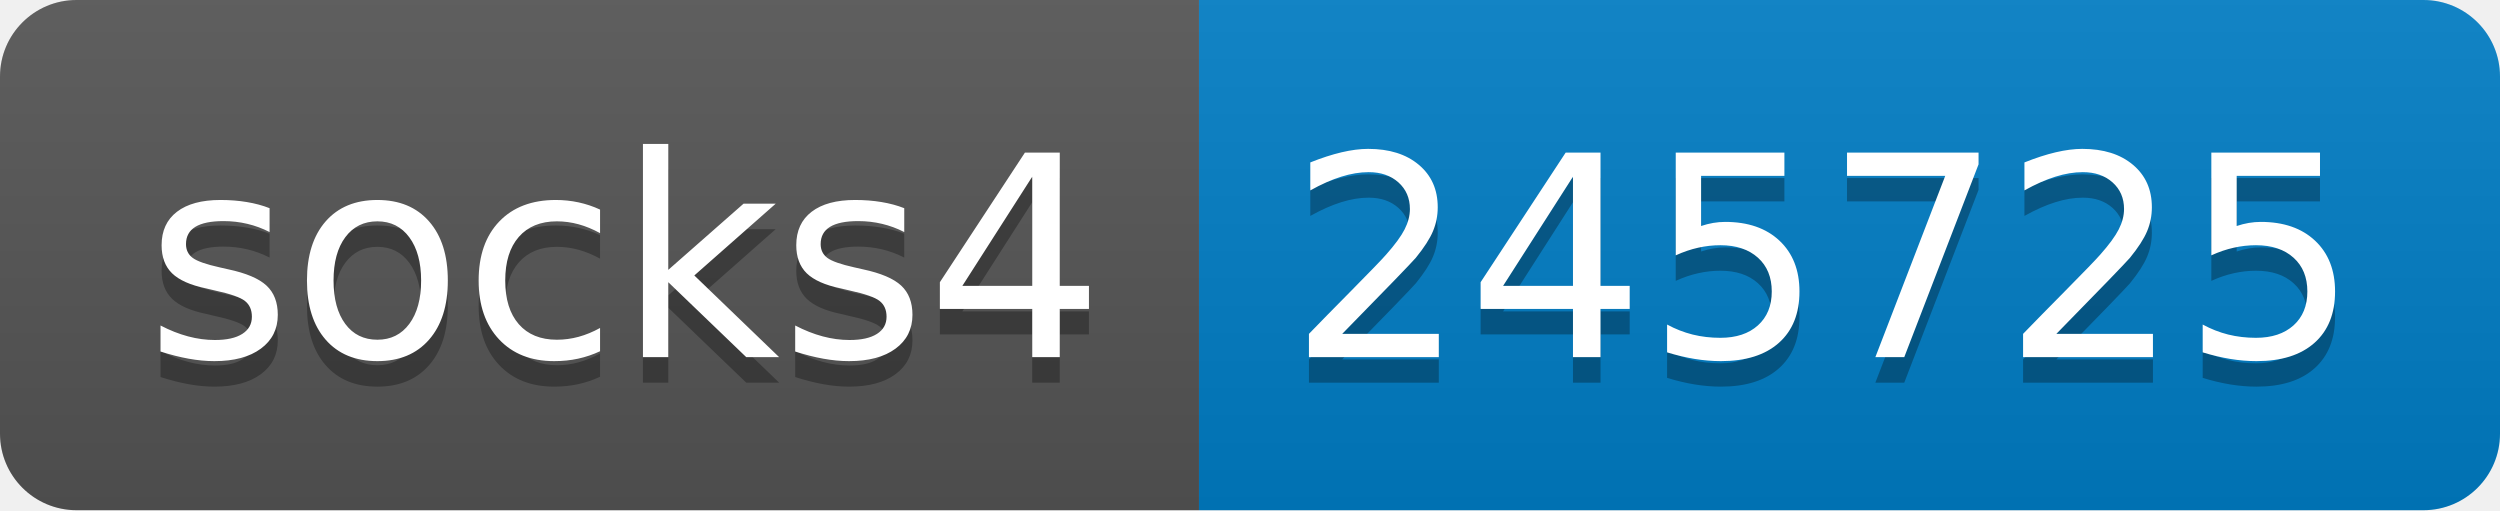
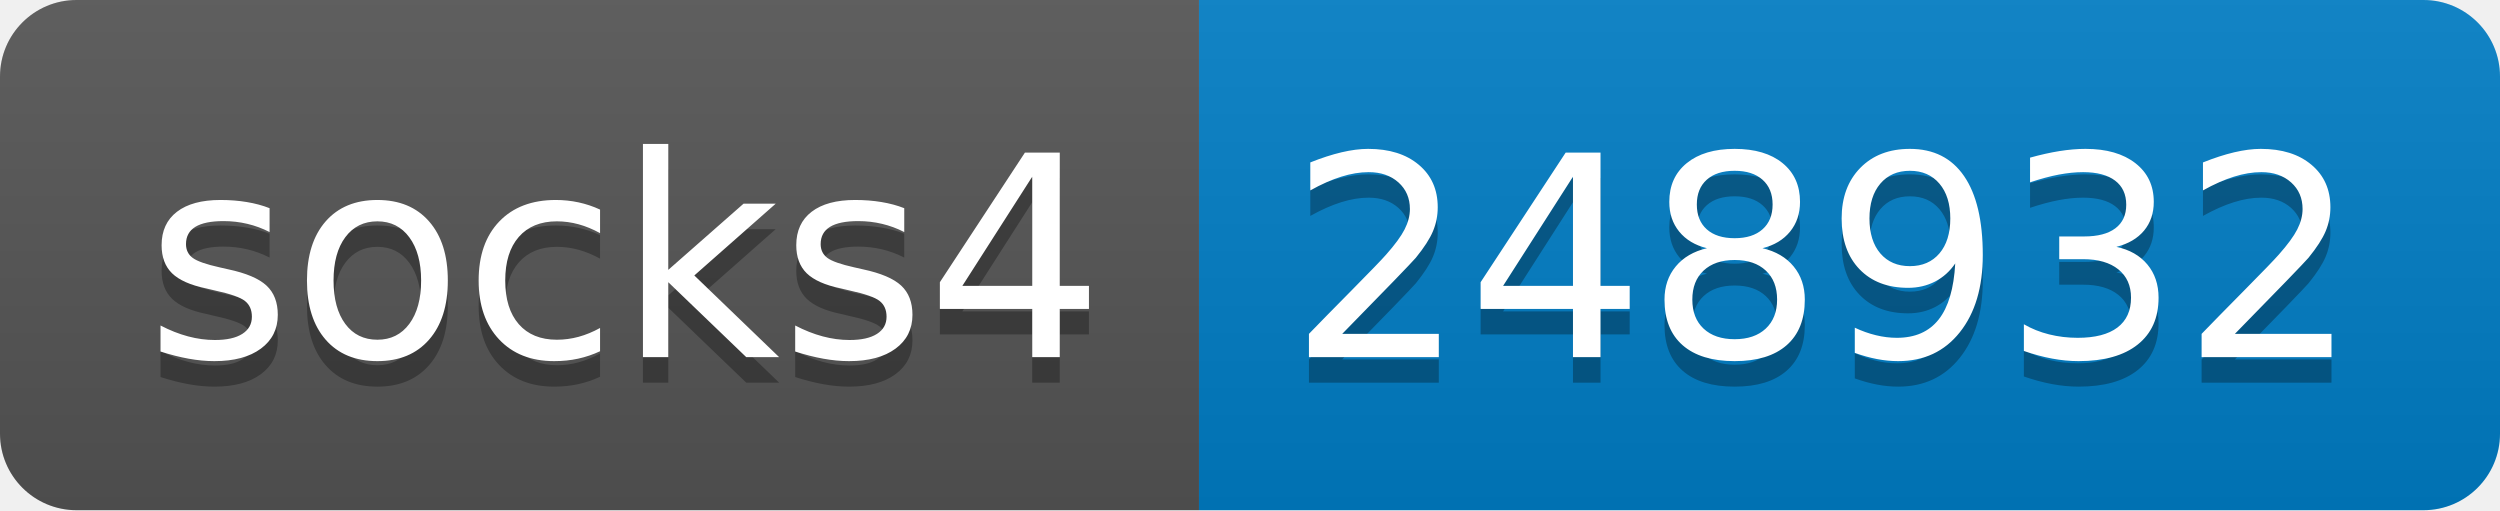
- <svg xmlns="http://www.w3.org/2000/svg" width="98" height="20" role="img" aria-label="socks4: 245725">
+ <svg xmlns="http://www.w3.org/2000/svg" width="98" height="20" role="img" aria-label="socks4: 248932">
  <linearGradient id="s" x2="0" y2="100%">
    <stop offset="0" stop-color="#bbb" stop-opacity=".1" />
    <stop offset="1" stop-opacity=".1" />
  </linearGradient>
  <clipPath id="r">
    <rect width="98" height="20" rx="3" fill="#fff" />
  </clipPath>
  <g clip-path="url(#r)">
    <rect width="47" height="20" fill="#555" />
    <rect x="47" width="51" height="20" fill="#007ec6" />
    <rect width="98" height="20" fill="url(#s)" />
  </g>
  <g fill="#fff" text-anchor="middle" font-family="Verdana,Geneva,DejaVu Sans,sans-serif" text-rendering="geometricPrecision" font-size="110">
    <text aria-hidden="true" x="245" y="150" fill="#010101" fill-opacity=".3" transform="scale(.1)" textLength="370">socks4</text>
    <text x="245" y="140" transform="scale(.1)" fill="#fff" textLength="370">socks4</text>
-     <text aria-hidden="true" x="715" y="150" fill="#010101" fill-opacity=".3" transform="scale(.1)" textLength="410">245725</text>
-     <text x="715" y="140" transform="scale(.1)" fill="#fff" textLength="410">245725</text>
+     <text aria-hidden="true" x="715" y="150" fill="#010101" fill-opacity=".3" transform="scale(.1)" textLength="410">248932</text>
+     <text x="715" y="140" transform="scale(.1)" fill="#fff" textLength="410">248932</text>
  </g>
</svg>
